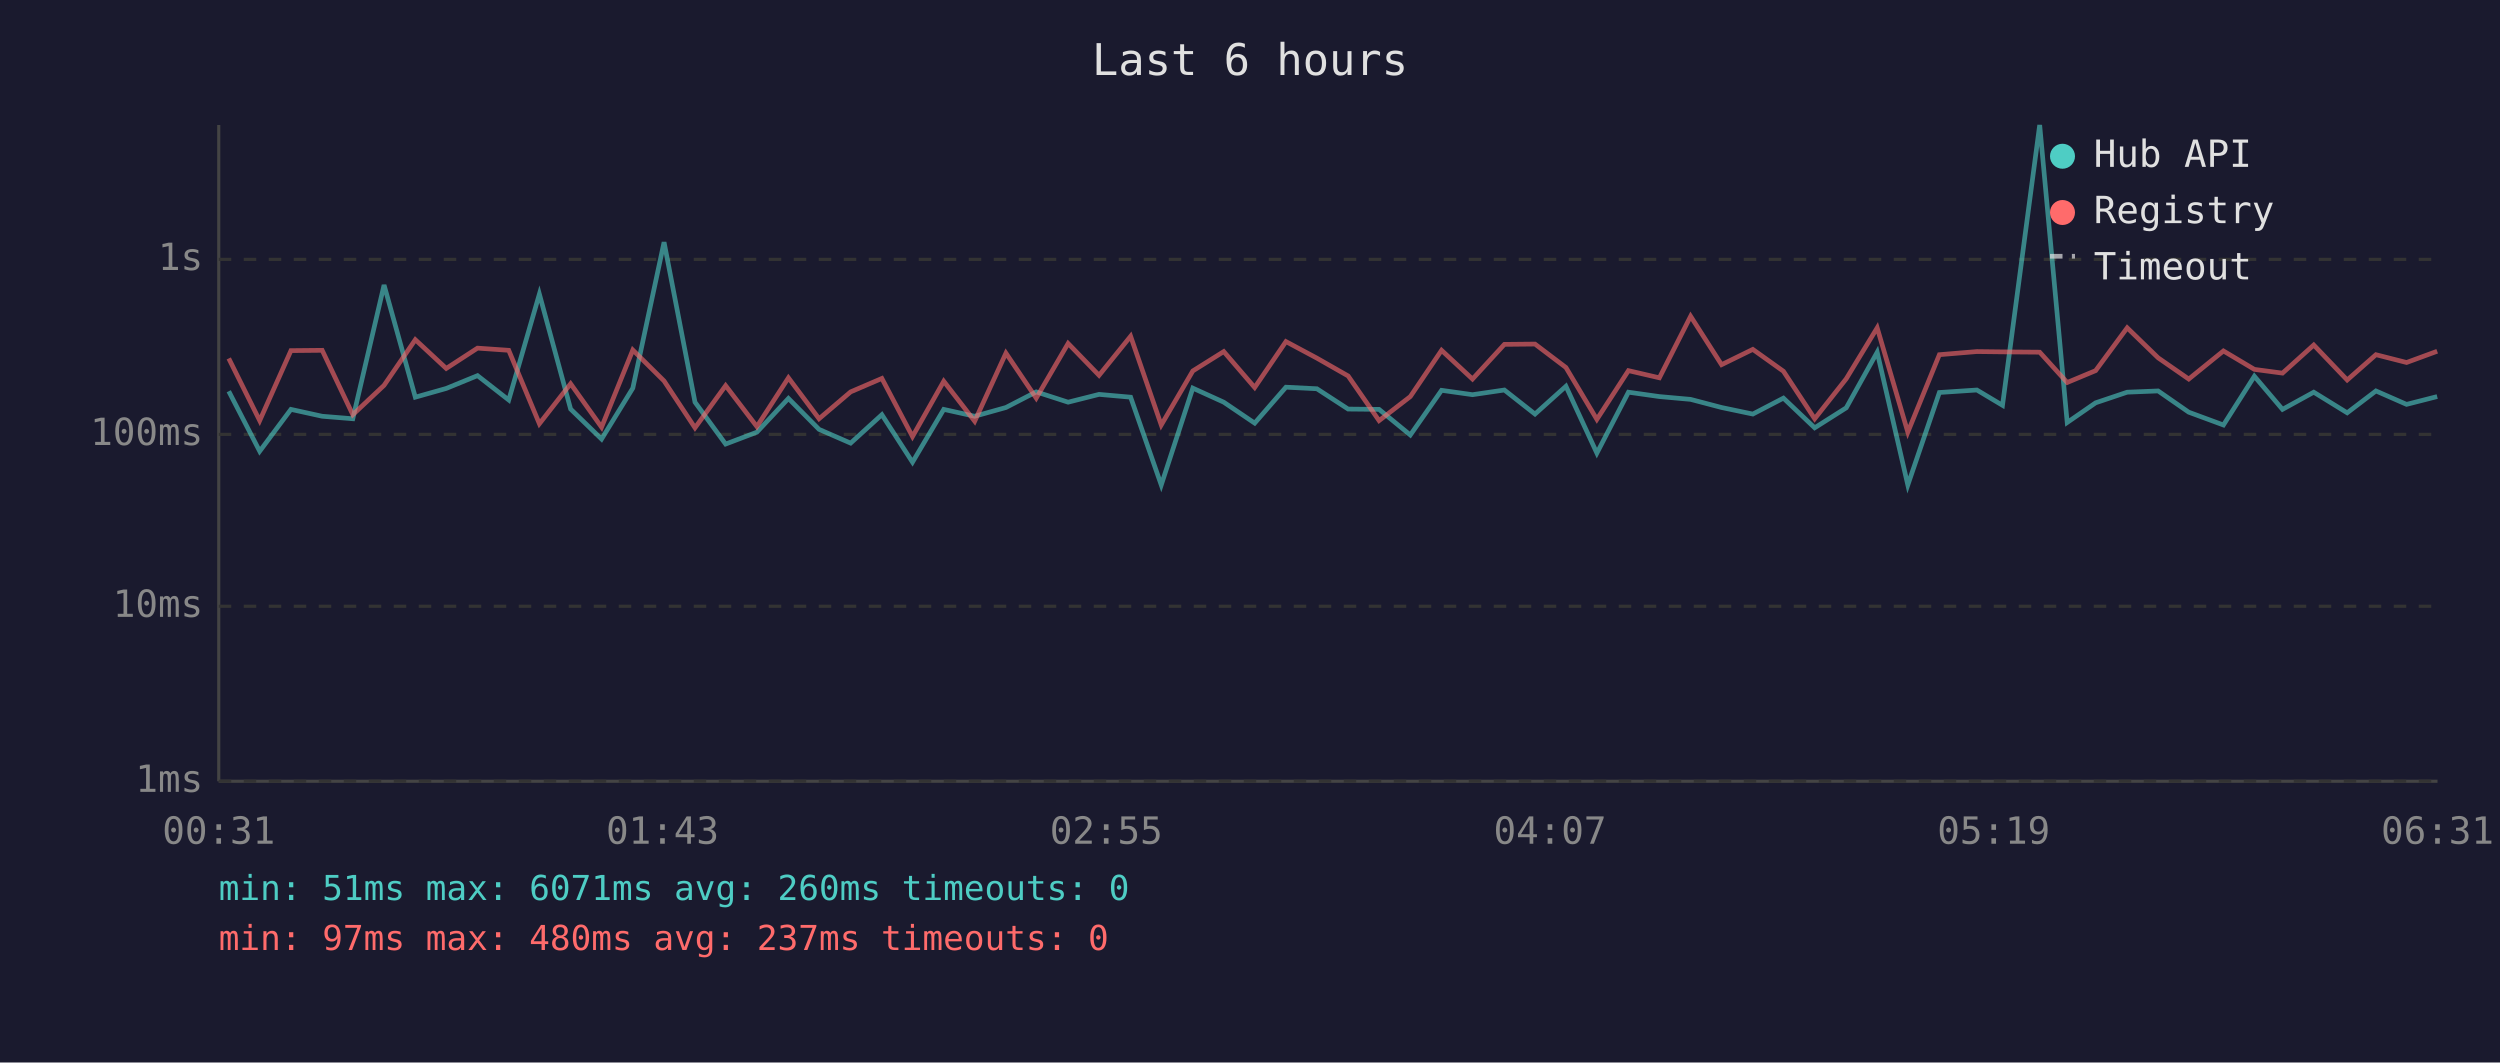
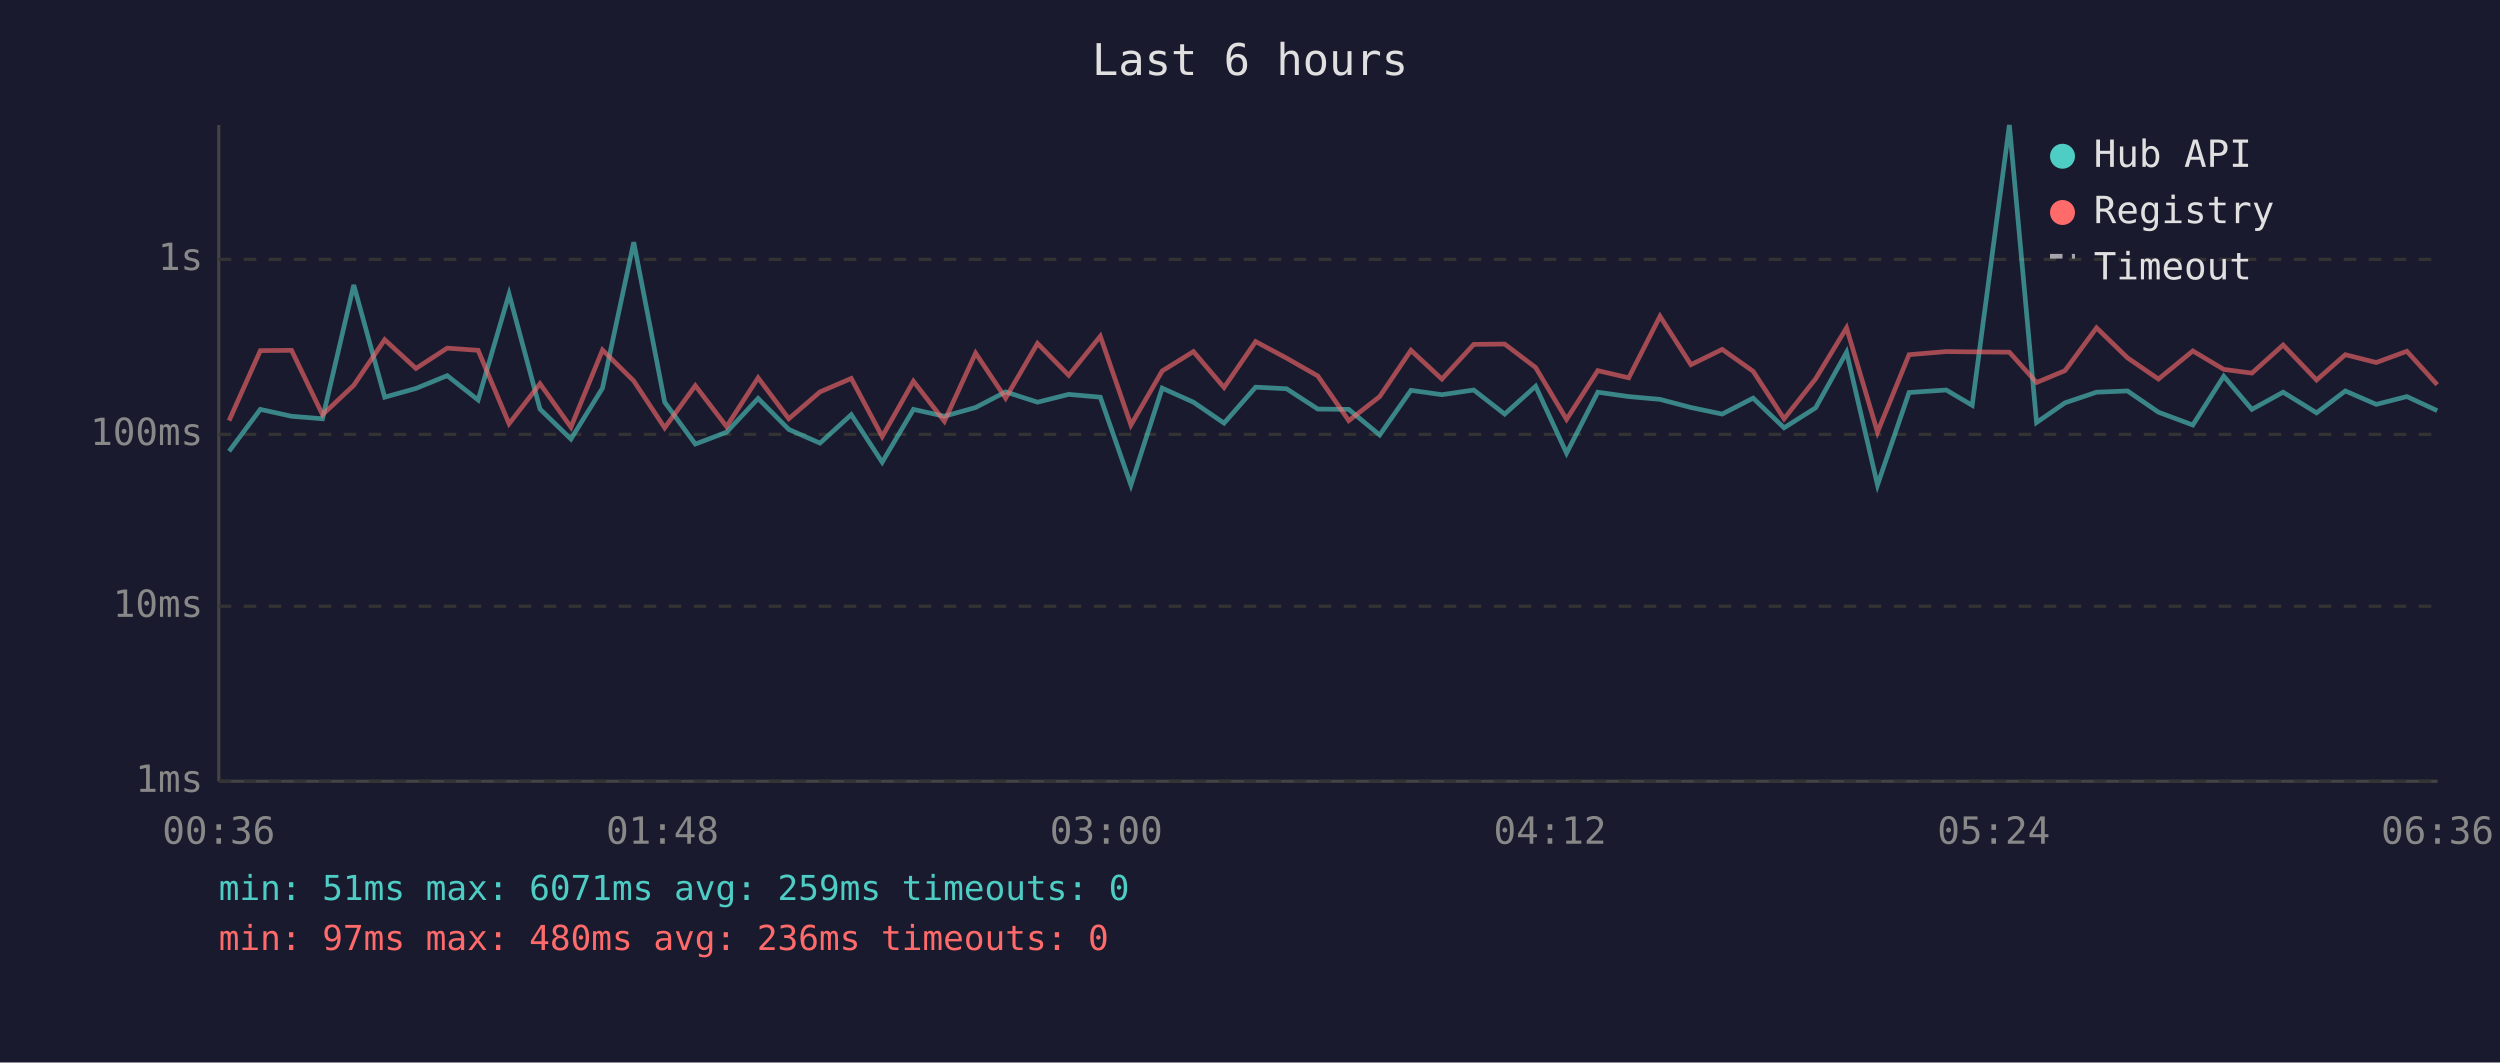
<svg xmlns="http://www.w3.org/2000/svg" viewBox="0 0 800 340" font-family="monospace" font-size="12">
  <rect width="800" height="340" fill="#1a1a2e" />
  <text x="400" y="24" fill="#e0e0e0" font-size="14" text-anchor="middle">Last 6 hours</text>
  <line x1="70" y1="40" x2="70" y2="250" stroke="#444" stroke-width="1" />
  <line x1="70" y1="250" x2="780" y2="250" stroke="#444" stroke-width="1" />
  <line x1="70" y1="250" x2="780" y2="250" stroke="#333" stroke-width="1" stroke-dasharray="4" />
  <text x="65" y="250" fill="#888" text-anchor="end" dominant-baseline="middle">1ms</text>
  <line x1="70" y1="194" x2="780" y2="194" stroke="#333" stroke-width="1" stroke-dasharray="4" />
  <text x="65" y="194" fill="#888" text-anchor="end" dominant-baseline="middle">10ms</text>
  <line x1="70" y1="139" x2="780" y2="139" stroke="#333" stroke-width="1" stroke-dasharray="4" />
  <text x="65" y="139" fill="#888" text-anchor="end" dominant-baseline="middle">100ms</text>
  <line x1="70" y1="83" x2="780" y2="83" stroke="#333" stroke-width="1" stroke-dasharray="4" />
  <text x="65" y="83" fill="#888" text-anchor="end" dominant-baseline="middle">1s</text>
-   <text x="70" y="270" fill="#888" text-anchor="middle">00:31</text>
-   <text x="212" y="270" fill="#888" text-anchor="middle">01:43</text>
-   <text x="354" y="270" fill="#888" text-anchor="middle">02:55</text>
-   <text x="496" y="270" fill="#888" text-anchor="middle">04:07</text>
-   <text x="638" y="270" fill="#888" text-anchor="middle">05:19</text>
-   <text x="780" y="270" fill="#888" text-anchor="middle">06:31</text>
-   <polyline points="73.2,125.2 83.1,144.4 93.1,131.0 103.1,133.2 112.9,134.0 122.9,91.2 132.9,127.1 142.8,124.3 152.8,120.2 162.8,128.0 172.6,94.1 182.6,130.9 192.5,140.5 202.5,124.2 212.5,77.5 222.4,128.7 232.2,142.1 242.2,138.3 252.3,127.5 262.1,137.4 272.2,141.8 282.2,132.7 292.0,147.9 302.0,131.0 311.9,133.2 321.9,130.4 331.6,125.4 341.8,128.7 351.7,126.2 361.8,127.1 371.6,155.2 381.7,124.2 391.6,128.7 401.5,135.4 411.5,123.9 421.4,124.4 431.4,130.9 441.3,131.0 451.3,139.2 461.3,124.9 471.2,126.3 481.4,124.8 491.2,132.5 501.1,123.6 511.0,145.0 521.1,125.5 531.0,126.9 541.0,127.8 550.9,130.4 560.9,132.5 570.7,127.4 580.7,136.9 590.8,130.5 600.7,112.7 610.5,155.2 620.6,125.6 632.6,124.8 640.8,129.7 652.7,40.0 661.5,135.2 670.6,128.9 680.7,125.5 690.6,125.1 700.4,131.9 711.5,136.0 721.4,120.4 730.4,131.0 740.4,125.5 751.1,132.1 760.3,125.1 770.1,129.4 779.9,126.9" fill="none" stroke="#4ecdc4" stroke-width="1.5" opacity="0.6" />
-   <polyline points="73.2,114.7 83.1,134.6 93.1,112.2 103.1,112.1 112.9,132.7 122.9,123.3 132.9,108.7 142.8,117.9 152.8,111.4 162.8,112.1 172.6,135.6 182.6,122.8 192.5,136.7 202.5,112.0 212.5,121.9 222.4,136.9 232.2,123.4 242.2,136.5 252.3,120.9 262.1,134.0 272.2,125.4 282.2,121.1 292.0,139.7 302.0,122.0 311.9,134.8 321.9,113.0 331.6,127.4 341.8,109.9 351.7,120.1 361.8,107.6 371.6,136.0 381.7,118.7 391.6,112.5 401.5,124.0 411.5,109.3 421.4,114.6 431.4,120.3 441.3,134.6 451.3,126.9 461.3,112.1 471.2,121.3 481.4,110.2 491.2,110.1 501.1,117.6 511.0,134.2 521.1,118.6 531.0,120.9 541.0,101.2 550.9,116.7 560.9,111.8 570.7,118.8 580.7,134.0 590.8,121.2 600.7,104.9 610.5,138.3 620.6,113.5 632.6,112.5 640.8,112.6 652.7,112.7 661.5,122.4 670.6,118.6 680.7,104.9 690.6,114.5 700.4,121.3 711.5,112.3 721.4,118.2 730.4,119.4 740.4,110.4 751.1,121.6 760.3,113.5 770.1,116.0 779.9,112.4" fill="none" stroke="#ff6b6b" stroke-width="1.5" opacity="0.6" />
+   <text x="70" y="270" fill="#888" text-anchor="middle">00:36</text>
+   <text x="212" y="270" fill="#888" text-anchor="middle">01:48</text>
+   <text x="354" y="270" fill="#888" text-anchor="middle">03:00</text>
+   <text x="496" y="270" fill="#888" text-anchor="middle">04:12</text>
+   <text x="638" y="270" fill="#888" text-anchor="middle">05:24</text>
+   <text x="780" y="270" fill="#888" text-anchor="middle">06:36</text>
+   <polyline points="73.3,144.4 83.3,131.0 93.3,133.2 103.2,134.0 113.2,91.2 123.1,127.1 133.1,124.3 143.1,120.2 153.0,128.0 162.9,94.1 172.8,130.9 182.7,140.5 192.8,124.2 202.8,77.5 212.7,128.7 222.5,142.1 232.5,138.3 242.6,127.5 252.4,137.4 262.4,141.8 272.4,132.7 282.3,147.9 292.3,131.0 302.2,133.2 312.2,130.4 321.8,125.4 332.0,128.7 342.0,126.2 352.1,127.1 361.9,155.2 371.9,124.2 381.9,128.7 391.7,135.4 401.8,123.9 411.7,124.4 421.7,130.9 431.6,131.0 441.5,139.2 451.5,124.9 461.4,126.3 471.6,124.8 481.5,132.5 491.4,123.6 501.3,145.0 511.3,125.5 521.2,126.9 531.2,127.8 541.1,130.4 551.1,132.5 561.0,127.4 570.9,136.9 581.0,130.5 590.9,112.7 600.8,155.2 610.9,125.6 622.8,124.8 631.1,129.7 643.0,40.0 651.7,135.2 660.8,128.9 670.9,125.5 680.8,125.1 690.7,131.9 701.7,136.0 711.6,120.4 720.6,131.0 730.6,125.5 741.3,132.1 750.5,125.1 760.4,129.4 770.2,126.9 779.9,131.4" fill="none" stroke="#4ecdc4" stroke-width="1.5" opacity="0.6" />
+   <polyline points="73.3,134.6 83.3,112.2 93.3,112.1 103.2,132.7 113.2,123.3 123.1,108.7 133.1,117.9 143.1,111.4 153.0,112.1 162.9,135.6 172.8,122.8 182.7,136.7 192.8,112.0 202.8,121.9 212.7,136.9 222.5,123.4 232.5,136.5 242.6,120.9 252.4,134.0 262.4,125.4 272.4,121.1 282.3,139.7 292.3,122.0 302.2,134.8 312.2,113.0 321.8,127.4 332.0,109.9 342.0,120.1 352.1,107.6 361.9,136.0 371.9,118.7 381.9,112.5 391.7,124.0 401.8,109.3 411.7,114.6 421.7,120.3 431.6,134.6 441.5,126.9 451.5,112.1 461.4,121.3 471.6,110.2 481.5,110.1 491.4,117.6 501.3,134.2 511.3,118.6 521.2,120.9 531.2,101.2 541.1,116.7 551.1,111.8 561.0,118.8 570.9,134.0 581.0,121.2 590.9,104.9 600.8,138.3 610.9,113.5 622.8,112.5 631.1,112.6 643.0,112.7 651.7,122.4 660.8,118.6 670.9,104.9 680.8,114.5 690.7,121.3 701.7,112.3 711.6,118.2 720.6,119.4 730.6,110.4 741.3,121.6 750.5,113.5 760.4,116.0 770.2,112.4 779.9,123.1" fill="none" stroke="#ff6b6b" stroke-width="1.5" opacity="0.6" />
  <circle cx="660" cy="50" r="4" fill="#4ecdc4" />
  <text x="670" y="50" fill="#e0e0e0" dominant-baseline="middle">Hub API</text>
  <circle cx="660" cy="68" r="4" fill="#ff6b6b" />
  <text x="670" y="68" fill="#e0e0e0" dominant-baseline="middle">Registry</text>
  <line x1="656" y1="82" x2="664" y2="82" stroke="#e0e0e0" stroke-width="1.5" stroke-dasharray="4,3" opacity="0.7" />
  <text x="670" y="86" fill="#e0e0e0" dominant-baseline="middle">Timeout</text>
-   <text x="70" y="288" fill="#4ecdc4" font-size="11">min: 51ms  max: 6071ms  avg: 260ms  timeouts: 0</text>
-   <text x="70" y="304" fill="#ff6b6b" font-size="11">min: 97ms  max: 480ms  avg: 237ms  timeouts: 0</text>
+   <text x="70" y="288" fill="#4ecdc4" font-size="11">min: 51ms  max: 6071ms  avg: 259ms  timeouts: 0</text>
+   <text x="70" y="304" fill="#ff6b6b" font-size="11">min: 97ms  max: 480ms  avg: 236ms  timeouts: 0</text>
</svg>
